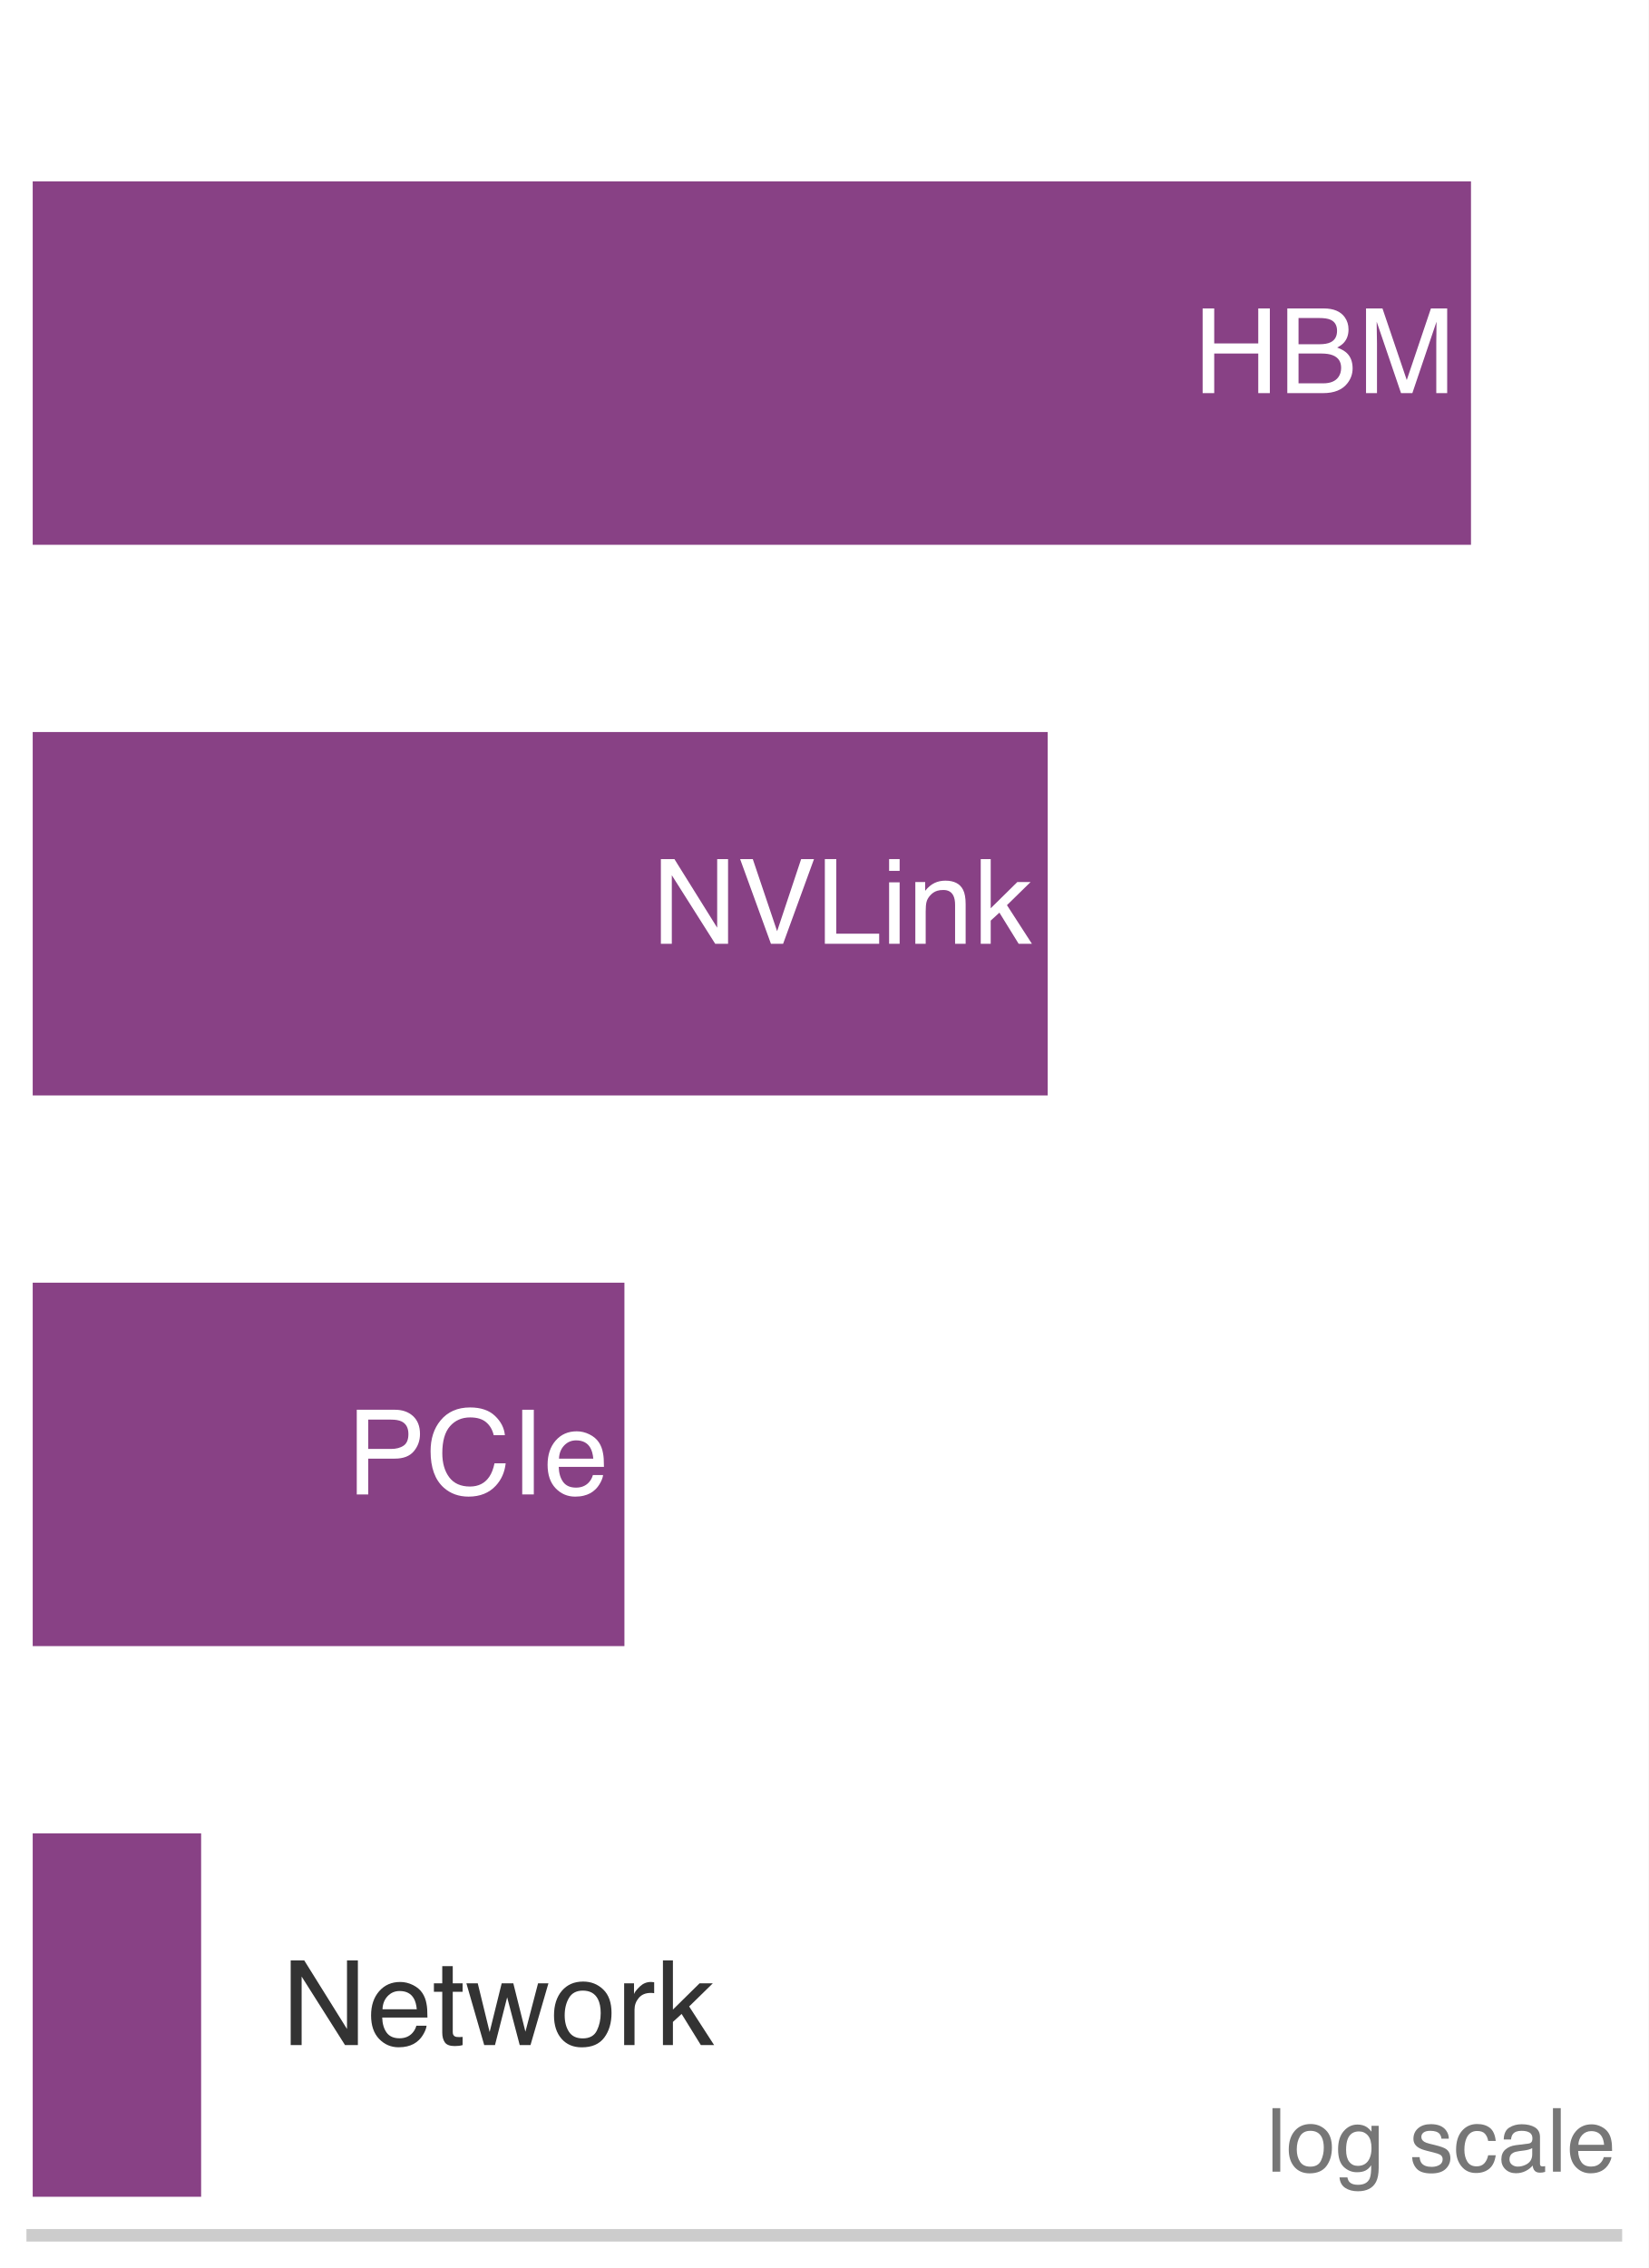
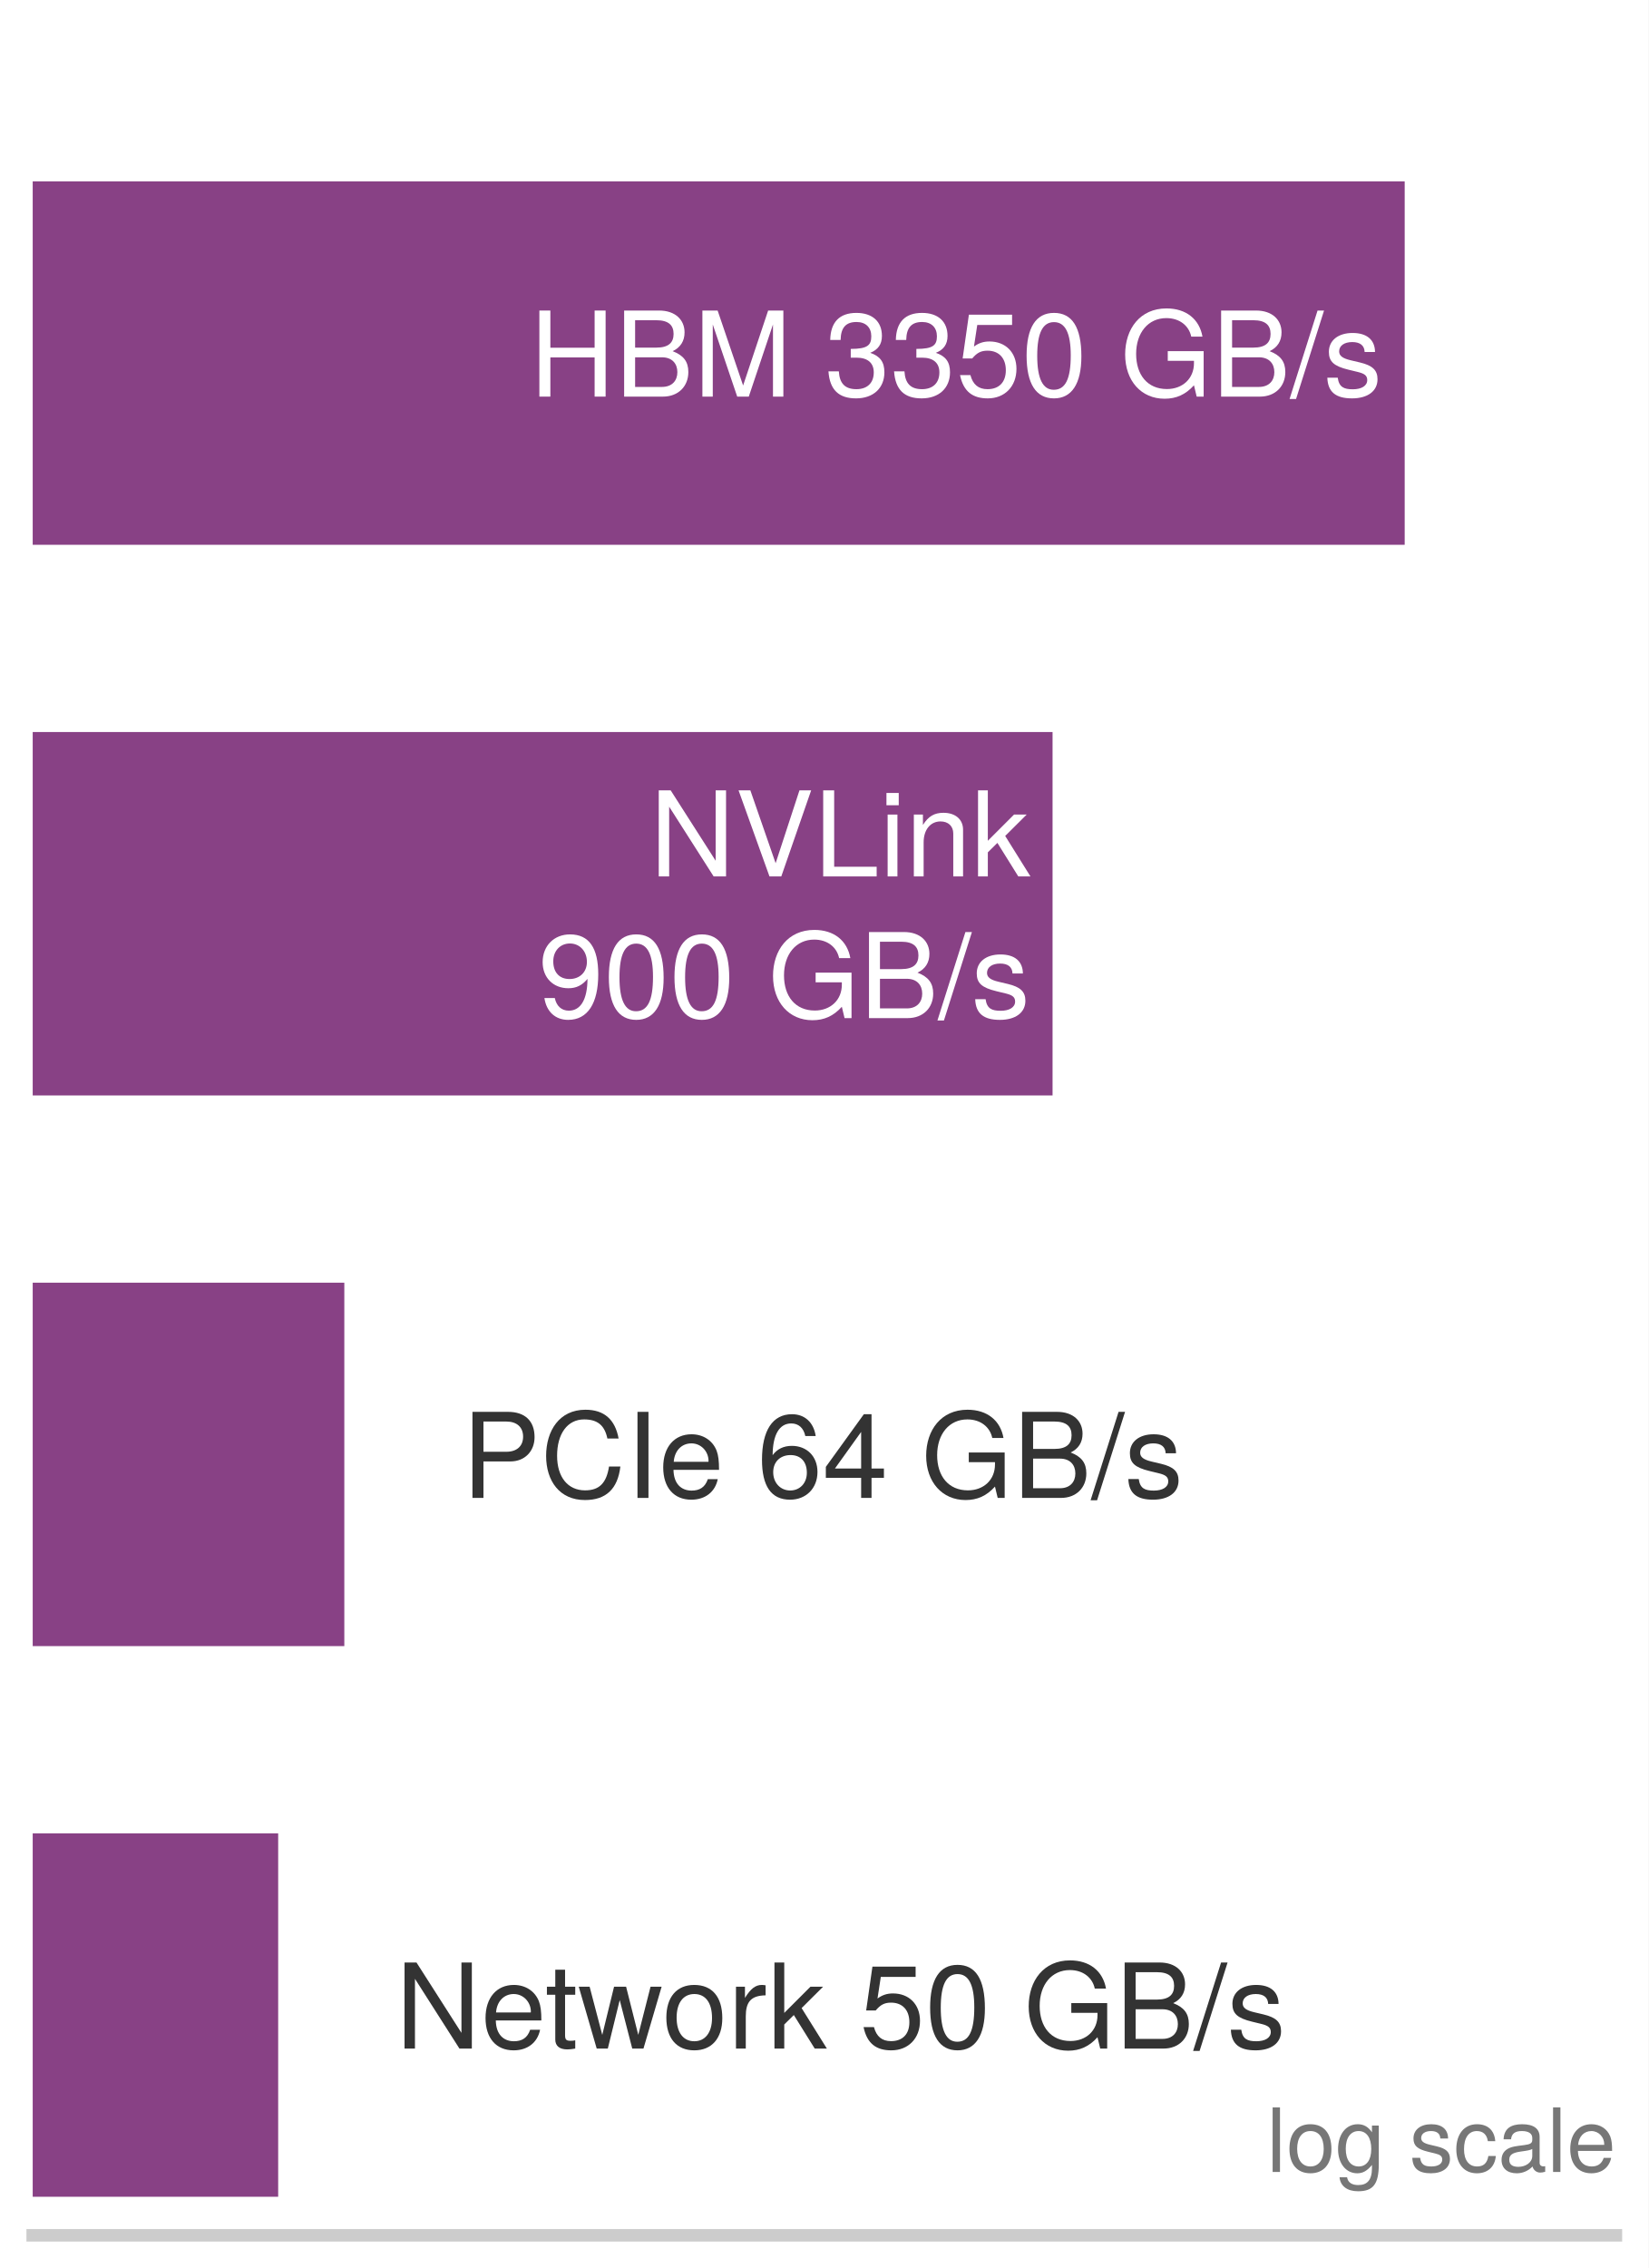
<svg xmlns="http://www.w3.org/2000/svg" xmlns:xlink="http://www.w3.org/1999/xlink" width="72.63pt" height="99.9pt" viewBox="0 0 72.63 99.9" version="1.1">
  <defs>
    <style type="text/css">*{stroke-linejoin: round; stroke-linecap: butt}</style>
  </defs>
  <g id="figure_1">
    <g id="patch_1">
      <path d="M 0 99.9 L 72.63 99.9 L 72.63 0 L 0 0 z " style="fill: #ffffff" />
    </g>
    <g id="axes_1">
      <g id="patch_2">
        <path d="M 1.44 98.46 L 71.19 98.46 L 71.19 1.44 L 1.44 1.44 z " style="fill: #ffffff" />
      </g>
      <g id="patch_3">
-         <path d="M 1.44 23.997 L 64.805 23.997 L 64.805 7.989 L 1.44 7.989 z " clip-path="url(#p879ee31a35)" style="fill: #7e317b; opacity: 0.92" />
+         <path d="M 1.44 23.997 L 61.884 23.997 L 61.884 7.989 L 1.44 7.989 z " clip-path="url(#pcc91f73753)" style="fill: #7e317b; opacity: 0.92" />
      </g>
      <g id="patch_4">
-         <path d="M 1.44 48.252 L 46.157 48.252 L 46.157 32.244 L 1.44 32.244 z " clip-path="url(#p879ee31a35)" style="fill: #7e317b; opacity: 0.92" />
+         <path d="M 1.44 48.252 L 46.371 48.252 L 46.371 32.244 L 1.44 32.244 z " clip-path="url(#pcc91f73753)" style="fill: #7e317b; opacity: 0.92" />
      </g>
      <g id="patch_5">
-         <path d="M 1.44 72.507 L 27.509 72.507 L 27.509 56.499 L 1.44 56.499 z " clip-path="url(#p879ee31a35)" style="fill: #7e317b; opacity: 0.92" />
+         <path d="M 1.44 72.507 L 15.169 72.507 L 15.169 56.499 L 1.44 56.499 z " clip-path="url(#pcc91f73753)" style="fill: #7e317b; opacity: 0.92" />
      </g>
      <g id="patch_6">
-         <path d="M 1.44 96.762 L 8.861 96.762 L 8.861 80.754 L 1.44 80.754 z " clip-path="url(#p879ee31a35)" style="fill: #7e317b; opacity: 0.92" />
+         <path d="M 1.44 96.762 L 12.255 96.762 L 12.255 80.754 L 1.44 80.754 z " clip-path="url(#pcc91f73753)" style="fill: #7e317b; opacity: 0.92" />
      </g>
      <g id="matplotlib.axis_1">
        <g id="xtick_1">
          <g id="line2d_1" />
        </g>
        <g id="xtick_2">
          <g id="line2d_2" />
        </g>
        <g id="xtick_3">
          <g id="line2d_3" />
        </g>
        <g id="xtick_4">
          <g id="line2d_4" />
        </g>
        <g id="xtick_5">
          <g id="line2d_5" />
        </g>
        <g id="xtick_6">
          <g id="line2d_6" />
        </g>
        <g id="xtick_7">
          <g id="line2d_7" />
        </g>
        <g id="xtick_8">
          <g id="line2d_8" />
        </g>
        <g id="xtick_9">
          <g id="line2d_9" />
        </g>
        <g id="xtick_10">
          <g id="line2d_10" />
        </g>
        <g id="xtick_11">
          <g id="line2d_11" />
        </g>
        <g id="xtick_12">
          <g id="line2d_12" />
        </g>
        <g id="xtick_13">
          <g id="line2d_13" />
        </g>
        <g id="xtick_14">
          <g id="line2d_14" />
        </g>
        <g id="xtick_15">
          <g id="line2d_15" />
        </g>
        <g id="xtick_16">
          <g id="line2d_16" />
        </g>
        <g id="xtick_17">
          <g id="line2d_17" />
        </g>
        <g id="xtick_18">
          <g id="line2d_18" />
        </g>
        <g id="xtick_19">
          <g id="line2d_19" />
        </g>
        <g id="xtick_20">
          <g id="line2d_20" />
        </g>
        <g id="xtick_21">
          <g id="line2d_21" />
        </g>
        <g id="xtick_22">
          <g id="line2d_22" />
        </g>
-         <g id="xtick_23">
-           <g id="line2d_23" />
-         </g>
-         <g id="xtick_24">
-           <g id="line2d_24" />
-         </g>
-         <g id="xtick_25">
-           <g id="line2d_25" />
-         </g>
-         <g id="xtick_26">
-           <g id="line2d_26" />
-         </g>
-         <g id="xtick_27">
-           <g id="line2d_27" />
-         </g>
-         <g id="xtick_28">
-           <g id="line2d_28" />
-         </g>
-         <g id="xtick_29">
-           <g id="line2d_29" />
-         </g>
-         <g id="xtick_30">
-           <g id="line2d_30" />
-         </g>
-         <g id="xtick_31">
-           <g id="line2d_31" />
-         </g>
      </g>
      <g id="matplotlib.axis_2" />
      <g id="patch_7">
        <path d="M 1.44 98.46 L 71.19 98.46 " style="fill: none; stroke: #cccccc; stroke-width: 0.55; stroke-linejoin: miter; stroke-linecap: square" />
      </g>
      <g id="text_1">
-         <g style="fill: #ffffff" transform="translate(52.57387 17.31616) scale(0.052 -0.052)">
-           <defs>
-             <path id="Helvetica-48" d="M 503 4591 L 1131 4591 L 1131 2694 L 3519 2694 L 3519 4591 L 4147 4591 L 4147 0 L 3519 0 L 3519 2147 L 1131 2147 L 1131 0 L 503 0 L 503 4591 z " transform="scale(0.015625)" />
-             <path id="Helvetica-42" d="M 2213 2650 Q 2606 2650 2825 2759 Q 3169 2931 3169 3378 Q 3169 3828 2803 3984 Q 2597 4072 2191 4072 L 1081 4072 L 1081 2650 L 2213 2650 z M 2422 531 Q 2994 531 3238 863 Q 3391 1072 3391 1369 Q 3391 1869 2944 2050 Q 2706 2147 2316 2147 L 1081 2147 L 1081 531 L 2422 531 z M 472 4591 L 2444 4591 Q 3250 4591 3591 4109 Q 3791 3825 3791 3453 Q 3791 3019 3544 2741 Q 3416 2594 3175 2472 Q 3528 2338 3703 2169 Q 4013 1869 4013 1341 Q 4013 897 3734 538 Q 3319 0 2413 0 L 472 0 L 472 4591 z " transform="scale(0.015625)" />
-             <path id="Helvetica-4d" d="M 472 4591 L 1363 4591 L 2681 709 L 3991 4591 L 4872 4591 L 4872 0 L 4281 0 L 4281 2709 Q 4281 2850 4287 3175 Q 4294 3500 4294 3872 L 2984 0 L 2369 0 L 1050 3872 L 1050 3731 Q 1050 3563 1058 3217 Q 1066 2872 1066 2709 L 1066 0 L 472 0 L 472 4591 z " transform="scale(0.015625)" />
-           </defs>
-           <use xlink:href="#Helvetica-48" />
-           <use xlink:href="#Helvetica-42" transform="translate(72.2168 0)" />
-           <use xlink:href="#Helvetica-4d" transform="translate(138.916 0)" />
+         <g style="fill: #ffffff" transform="translate(23.33118 17.4698) scale(0.052 -0.052)">
+           <defs>
+             <path id="TeXGyreHeros-Regular-3f" d="M 4122 0 L 4122 4666 L 3526 4666 L 3526 2650 L 1126 2650 L 1126 4666 L 531 4666 L 531 0 L 1126 0 L 1126 2125 L 3526 2125 L 3526 0 L 4122 0 z " transform="scale(0.015625)" />
+             <path id="TeXGyreHeros-Regular-23" d="M 3987 1331 C 3987 1894 3731 2234 3136 2464 C 3558 2662 3782 3008 3782 3482 C 3782 4160 3283 4666 2400 4666 L 506 4666 L 506 0 L 2611 0 C 3450 0 3987 563 3987 1331 z M 3187 3398 C 3187 2925 2912 2656 2253 2656 L 1101 2656 L 1101 4141 L 2253 4141 C 2912 4141 3187 3872 3187 3398 z M 3392 1325 C 3392 877 3117 525 2554 525 L 1101 525 L 1101 2131 L 2554 2131 C 3117 2131 3392 1779 3392 1325 z " transform="scale(0.015625)" />
+             <path id="TeXGyreHeros-Regular-4b" d="M 4870 0 L 4870 4666 L 4045 4666 L 2688 602 L 1306 4666 L 480 4666 L 480 0 L 1043 0 L 1043 3910 L 2368 0 L 2995 0 L 4307 3910 L 4307 0 L 4870 0 z " transform="scale(0.015625)" />
+             <path id="TeXGyreHeros-Regular-68" transform="scale(0.015625)" />
+             <path id="TeXGyreHeros-Regular-6b" d="M 3238 1318 C 3238 1869 3014 2189 2470 2374 C 2893 2541 3104 2835 3104 3290 C 3104 4070 2586 4538 1722 4538 C 806 4538 320 4038 301 3072 L 864 3072 C 877 3744 1152 4045 1728 4045 C 2227 4045 2528 3750 2528 3270 C 2528 2784 2317 2586 1414 2586 L 1414 2112 L 1722 2112 C 2342 2112 2662 1818 2662 1312 C 2662 742 2310 403 1722 403 C 1107 403 806 710 768 1370 L 205 1370 C 275 358 774 -96 1702 -96 C 2637 -96 3238 461 3238 1318 z " transform="scale(0.015625)" />
+             <path id="TeXGyreHeros-Regular-39" d="M 3283 1504 C 3283 2400 2688 2989 1818 2989 C 1498 2989 1242 2906 979 2714 L 1158 3885 L 3046 3885 L 3046 4442 L 704 4442 L 365 2067 L 883 2067 C 1146 2381 1363 2490 1715 2490 C 2323 2490 2707 2099 2707 1427 C 2707 774 2330 403 1715 403 C 1222 403 922 653 787 1165 L 224 1165 C 410 262 922 -96 1728 -96 C 2643 -96 3283 544 3283 1504 z " transform="scale(0.015625)" />
+             <path id="TeXGyreHeros-Regular-7a" d="M 3245 2182 C 3245 3757 2746 4538 1760 4538 C 781 4538 275 3744 275 2221 C 275 691 787 -96 1760 -96 C 2720 -96 3245 691 3245 2182 z M 2669 2234 C 2669 947 2374 371 1747 371 C 1152 371 851 973 851 2214 C 851 3456 1152 4038 1760 4038 C 2368 4038 2669 3450 2669 2234 z " transform="scale(0.015625)" />
+             <path id="TeXGyreHeros-Regular-3b" d="M 4538 0 L 4538 2464 L 2592 2464 L 2592 1939 L 4013 1939 L 4013 1811 C 4013 979 3398 410 2547 410 C 1491 410 877 1178 877 2317 C 877 3462 1530 4256 2515 4256 C 3226 4256 3738 3853 3866 3251 L 4474 3251 C 4307 4198 3590 4781 2522 4781 C 1094 4781 282 3680 282 2285 C 282 851 1158 -115 2419 -115 C 3053 -115 3558 109 4013 614 L 4160 0 L 4538 0 z " transform="scale(0.015625)" />
+             <path id="TeXGyreHeros-Regular-67" d="M 1818 4666 L 1466 4666 L -51 -128 L 301 -128 L 1818 4666 z " transform="scale(0.015625)" />
+             <path id="TeXGyreHeros-Regular-63" d="M 2938 941 C 2938 1440 2656 1690 1990 1850 L 1478 1971 C 1043 2074 858 2214 858 2451 C 858 2758 1133 2957 1568 2957 C 1997 2957 2227 2771 2240 2419 L 2803 2419 C 2797 3078 2362 3450 1587 3450 C 806 3450 301 3046 301 2426 C 301 1901 570 1651 1363 1459 L 1862 1338 C 2234 1248 2381 1139 2381 896 C 2381 582 2067 397 1600 397 C 1120 397 851 512 781 1024 L 218 1024 C 243 250 678 -96 1555 -96 C 2400 -96 2938 294 2938 941 z " transform="scale(0.015625)" />
+           </defs>
+           <use xlink:href="#TeXGyreHeros-Regular-3f" />
+           <use xlink:href="#TeXGyreHeros-Regular-23" transform="translate(72.20312 0)" />
+           <use xlink:href="#TeXGyreHeros-Regular-4b" transform="translate(138.9062 0)" />
+           <use xlink:href="#TeXGyreHeros-Regular-68" transform="translate(222.2031 0)" />
+           <use xlink:href="#TeXGyreHeros-Regular-6b" transform="translate(250 0)" />
+           <use xlink:href="#TeXGyreHeros-Regular-6b" transform="translate(305.5938 0)" />
+           <use xlink:href="#TeXGyreHeros-Regular-39" transform="translate(361.1875 0)" />
+           <use xlink:href="#TeXGyreHeros-Regular-7a" transform="translate(416.7812 0)" />
+           <use xlink:href="#TeXGyreHeros-Regular-68" transform="translate(472.375 0)" />
+           <use xlink:href="#TeXGyreHeros-Regular-3b" transform="translate(500.1719 0)" />
+           <use xlink:href="#TeXGyreHeros-Regular-23" transform="translate(577.9688 0)" />
+           <use xlink:href="#TeXGyreHeros-Regular-67" transform="translate(644.6719 0)" />
+           <use xlink:href="#TeXGyreHeros-Regular-63" transform="translate(672.4688 0)" />
        </g>
      </g>
      <g id="text_2">
-         <g style="fill: #ffffff" transform="translate(28.71863 41.57116) scale(0.052 -0.052)">
-           <defs>
-             <path id="Helvetica-4e" d="M 488 4591 L 1222 4591 L 3541 872 L 3541 4591 L 4131 4591 L 4131 0 L 3434 0 L 1081 3716 L 1081 0 L 488 0 L 488 4591 z M 2269 4591 L 2269 4591 z " transform="scale(0.015625)" />
-             <path id="Helvetica-56" d="M 850 4591 L 2169 681 L 3472 4591 L 4169 4591 L 2494 0 L 1834 0 L 163 4591 L 850 4591 z " transform="scale(0.015625)" />
-             <path id="Helvetica-4c" d="M 488 4591 L 1109 4591 L 1109 547 L 3434 547 L 3434 0 L 488 0 L 488 4591 z " transform="scale(0.015625)" />
-             <path id="Helvetica-69" d="M 413 3331 L 984 3331 L 984 0 L 413 0 L 413 3331 z M 413 4591 L 984 4591 L 984 3953 L 413 3953 L 413 4591 z " transform="scale(0.015625)" />
-             <path id="Helvetica-6e" d="M 413 3347 L 947 3347 L 947 2872 Q 1184 3166 1450 3294 Q 1716 3422 2041 3422 Q 2753 3422 3003 2925 Q 3141 2653 3141 2147 L 3141 0 L 2569 0 L 2569 2109 Q 2569 2416 2478 2603 Q 2328 2916 1934 2916 Q 1734 2916 1606 2875 Q 1375 2806 1200 2600 Q 1059 2434 1017 2257 Q 975 2081 975 1753 L 975 0 L 413 0 L 413 3347 z M 1734 3428 L 1734 3428 z " transform="scale(0.015625)" />
-             <path id="Helvetica-6b" d="M 400 4591 L 941 4591 L 941 1925 L 2384 3347 L 3103 3347 L 1822 2094 L 3175 0 L 2456 0 L 1413 1688 L 941 1256 L 941 0 L 400 0 L 400 4591 z " transform="scale(0.015625)" />
-           </defs>
-           <use xlink:href="#Helvetica-4e" />
-           <use xlink:href="#Helvetica-56" transform="translate(72.2168 0)" />
-           <use xlink:href="#Helvetica-4c" transform="translate(138.916 0)" />
-           <use xlink:href="#Helvetica-69" transform="translate(194.5312 0)" />
-           <use xlink:href="#Helvetica-6e" transform="translate(216.748 0)" />
-           <use xlink:href="#Helvetica-6b" transform="translate(272.3633 0)" />
+         <g style="fill: #ffffff" transform="translate(28.627 38.6048) scale(0.052 -0.052)">
+           <defs>
+             <path id="TeXGyreHeros-Regular-4d" d="M 4134 0 L 4134 4666 L 3571 4666 L 3571 851 L 1133 4666 L 486 4666 L 486 0 L 1050 0 L 1050 3782 L 3462 0 L 4134 0 z " transform="scale(0.015625)" />
+             <path id="TeXGyreHeros-Regular-70" d="M 4128 4666 L 3494 4666 L 2202 717 L 832 4666 L 192 4666 L 1869 0 L 2509 0 L 4128 4666 z " transform="scale(0.015625)" />
+             <path id="TeXGyreHeros-Regular-48" d="M 3411 0 L 3411 525 L 1107 525 L 1107 4666 L 512 4666 L 512 0 L 3411 0 z " transform="scale(0.015625)" />
+             <path id="TeXGyreHeros-Regular-43" d="M 979 0 L 979 3354 L 448 3354 L 448 0 L 979 0 z M 1050 3859 L 1050 4525 L 384 4525 L 384 3859 L 1050 3859 z " transform="scale(0.015625)" />
+             <path id="TeXGyreHeros-Regular-4e" d="M 3117 0 L 3117 2534 C 3117 3091 2701 3450 2054 3450 C 1555 3450 1235 3258 941 2790 L 941 3354 L 448 3354 L 448 0 L 979 0 L 979 1850 C 979 2534 1350 2982 1894 2982 C 2317 2982 2586 2726 2586 2323 L 2586 0 L 3117 0 z " transform="scale(0.015625)" />
+             <path id="TeXGyreHeros-Regular-47" d="M 3213 0 L 1843 2195 L 3008 3354 L 2323 3354 L 902 1933 L 902 4666 L 371 4666 L 371 0 L 902 0 L 902 1306 L 1421 1818 L 2554 0 L 3213 0 z " transform="scale(0.015625)" />
+           </defs>
+           <use xlink:href="#TeXGyreHeros-Regular-4d" />
+           <use xlink:href="#TeXGyreHeros-Regular-70" transform="translate(72.20312 0)" />
+           <use xlink:href="#TeXGyreHeros-Regular-48" transform="translate(138.9062 0)" />
+           <use xlink:href="#TeXGyreHeros-Regular-43" transform="translate(194.5 0)" />
+           <use xlink:href="#TeXGyreHeros-Regular-4e" transform="translate(216.7031 0)" />
+           <use xlink:href="#TeXGyreHeros-Regular-47" transform="translate(272.2969 0)" />
+         </g>
+         <g style="fill: #ffffff" transform="translate(23.70893 44.8448) scale(0.052 -0.052)">
+           <defs>
+             <path id="TeXGyreHeros-Regular-4f" d="M 3258 2374 C 3258 3795 2765 4538 1728 4538 C 864 4538 243 3923 243 3034 C 243 2189 819 1619 1638 1619 C 2067 1619 2381 1773 2675 2125 C 2669 1018 2310 403 1664 403 C 1267 403 992 653 902 1088 L 339 1088 C 448 346 934 -96 1626 -96 C 2688 -96 3258 806 3258 2374 z M 2643 3046 C 2643 2490 2253 2118 1702 2118 C 1158 2118 819 2470 819 3078 C 819 3654 1203 4045 1722 4045 C 2246 4045 2643 3635 2643 3046 z " transform="scale(0.015625)" />
+           </defs>
+           <use xlink:href="#TeXGyreHeros-Regular-4f" />
+           <use xlink:href="#TeXGyreHeros-Regular-7a" transform="translate(55.59375 0)" />
+           <use xlink:href="#TeXGyreHeros-Regular-7a" transform="translate(111.1875 0)" />
+           <use xlink:href="#TeXGyreHeros-Regular-68" transform="translate(166.7812 0)" />
+           <use xlink:href="#TeXGyreHeros-Regular-3b" transform="translate(194.5781 0)" />
+           <use xlink:href="#TeXGyreHeros-Regular-23" transform="translate(272.375 0)" />
+           <use xlink:href="#TeXGyreHeros-Regular-67" transform="translate(339.0781 0)" />
+           <use xlink:href="#TeXGyreHeros-Regular-63" transform="translate(366.875 0)" />
        </g>
      </g>
      <g id="text_3">
-         <g style="fill: #ffffff" transform="translate(15.27315 65.82616) scale(0.052 -0.052)">
-           <defs>
-             <path id="Helvetica-50" d="M 547 4591 L 2613 4591 Q 3225 4591 3600 4245 Q 3975 3900 3975 3275 Q 3975 2738 3640 2339 Q 3306 1941 2613 1941 L 1169 1941 L 1169 0 L 547 0 L 547 4591 z M 3347 3272 Q 3347 3778 2972 3959 Q 2766 4056 2406 4056 L 1169 4056 L 1169 2466 L 2406 2466 Q 2825 2466 3086 2644 Q 3347 2822 3347 3272 z " transform="scale(0.015625)" />
-             <path id="Helvetica-43" d="M 2422 4716 Q 3294 4716 3775 4256 Q 4256 3797 4309 3213 L 3703 3213 Q 3600 3656 3292 3915 Q 2984 4175 2428 4175 Q 1750 4175 1333 3698 Q 916 3222 916 2238 Q 916 1431 1292 929 Q 1669 428 2416 428 Q 3103 428 3463 956 Q 3653 1234 3747 1688 L 4353 1688 Q 4272 963 3816 472 Q 3269 -119 2341 -119 Q 1541 -119 997 366 Q 281 1006 281 2344 Q 281 3359 819 4009 Q 1400 4716 2422 4716 z M 2297 4716 L 2297 4716 z " transform="scale(0.015625)" />
-             <path id="Helvetica-49" d="M 628 4591 L 1256 4591 L 1256 0 L 628 0 L 628 4591 z " transform="scale(0.015625)" />
-             <path id="Helvetica-65" d="M 1806 3422 Q 2163 3422 2497 3255 Q 2831 3088 3006 2822 Q 3175 2569 3231 2231 Q 3281 2000 3281 1494 L 828 1494 Q 844 984 1069 676 Q 1294 369 1766 369 Q 2206 369 2469 659 Q 2619 828 2681 1050 L 3234 1050 Q 3213 866 3089 639 Q 2966 413 2813 269 Q 2556 19 2178 -69 Q 1975 -119 1719 -119 Q 1094 -119 659 336 Q 225 791 225 1609 Q 225 2416 662 2919 Q 1100 3422 1806 3422 z M 2703 1941 Q 2669 2306 2544 2525 Q 2313 2931 1772 2931 Q 1384 2931 1121 2651 Q 859 2372 844 1941 L 2703 1941 z M 1753 3428 L 1753 3428 z " transform="scale(0.015625)" />
-           </defs>
-           <use xlink:href="#Helvetica-50" />
-           <use xlink:href="#Helvetica-43" transform="translate(66.69922 0)" />
-           <use xlink:href="#Helvetica-49" transform="translate(138.916 0)" />
-           <use xlink:href="#Helvetica-65" transform="translate(166.6992 0)" />
+         <g style="fill: #333333" transform="translate(20.34163 65.9798) scale(0.052 -0.052)">
+           <defs>
+             <path id="TeXGyreHeros-Regular-54" d="M 3949 3296 C 3949 4173 3430 4666 2509 4666 L 582 4666 L 582 0 L 1178 0 L 1178 1978 L 2643 1978 C 3411 1978 3949 2522 3949 3296 z M 3328 3322 C 3328 2810 2989 2502 2419 2502 L 1178 2502 L 1178 4141 L 2419 4141 C 2989 4141 3328 3834 3328 3322 z " transform="scale(0.015625)" />
+             <path id="TeXGyreHeros-Regular-2b" d="M 4333 1702 L 3718 1702 C 3578 819 3206 410 2419 410 C 1491 410 902 1120 902 2285 C 902 3482 1466 4256 2368 4256 C 3098 4256 3482 3930 3629 3219 L 4237 3219 C 4051 4243 3462 4781 2438 4781 C 1024 4781 307 3642 307 2278 C 307 915 1043 -115 2413 -115 C 3552 -115 4192 486 4333 1702 z " transform="scale(0.015625)" />
+             <path id="TeXGyreHeros-Regular-42" d="M 1235 0 L 1235 4666 L 640 4666 L 640 0 L 1235 0 z " transform="scale(0.015625)" />
+             <path id="TeXGyreHeros-Regular-33" d="M 3283 1523 C 3283 2010 3245 2317 3149 2566 C 2931 3117 2419 3450 1792 3450 C 858 3450 256 2758 256 1658 C 256 557 838 -96 1779 -96 C 2547 -96 3078 339 3213 1018 L 2675 1018 C 2528 576 2227 397 1798 397 C 1242 397 826 755 813 1523 L 3283 1523 z M 2714 1997 C 2714 1997 2714 1971 2707 1958 L 826 1958 C 870 2554 1248 2957 1786 2957 C 2310 2957 2714 2522 2714 1997 z " transform="scale(0.015625)" />
+             <path id="TeXGyreHeros-Regular-66" d="M 3283 1408 C 3283 2253 2707 2822 1894 2822 C 1446 2822 1094 2650 851 2317 C 858 3424 1216 4038 1862 4038 C 2259 4038 2534 3789 2624 3354 L 3187 3354 C 3078 4096 2592 4538 1901 4538 C 845 4538 275 3648 275 2067 C 275 653 762 -96 1798 -96 C 2662 -96 3283 518 3283 1408 z M 2707 1363 C 2707 794 2323 403 1805 403 C 1280 403 883 813 883 1395 C 883 1958 1267 2323 1824 2323 C 2368 2323 2707 1971 2707 1363 z " transform="scale(0.015625)" />
+             <path id="TeXGyreHeros-Regular-3a" d="M 3328 1088 L 3328 1594 L 2656 1594 L 2656 4538 L 2240 4538 L 179 1683 L 179 1088 L 2093 1088 L 2093 0 L 2656 0 L 2656 1088 L 3328 1088 z M 2093 1594 L 672 1594 L 2093 3578 L 2093 1594 z " transform="scale(0.015625)" />
+           </defs>
+           <use xlink:href="#TeXGyreHeros-Regular-54" />
+           <use xlink:href="#TeXGyreHeros-Regular-2b" transform="translate(66.70312 0)" />
+           <use xlink:href="#TeXGyreHeros-Regular-42" transform="translate(138.9062 0)" />
+           <use xlink:href="#TeXGyreHeros-Regular-33" transform="translate(166.7031 0)" />
+           <use xlink:href="#TeXGyreHeros-Regular-68" transform="translate(222.2969 0)" />
+           <use xlink:href="#TeXGyreHeros-Regular-66" transform="translate(250.0938 0)" />
+           <use xlink:href="#TeXGyreHeros-Regular-3a" transform="translate(305.6875 0)" />
+           <use xlink:href="#TeXGyreHeros-Regular-68" transform="translate(361.2812 0)" />
+           <use xlink:href="#TeXGyreHeros-Regular-3b" transform="translate(389.0781 0)" />
+           <use xlink:href="#TeXGyreHeros-Regular-23" transform="translate(466.875 0)" />
+           <use xlink:href="#TeXGyreHeros-Regular-67" transform="translate(533.5781 0)" />
+           <use xlink:href="#TeXGyreHeros-Regular-63" transform="translate(561.375 0)" />
        </g>
      </g>
      <g id="text_4">
-         <g style="fill: #333333" transform="translate(12.41005 90.08116) scale(0.052 -0.052)">
-           <defs>
-             <path id="Helvetica-74" d="M 525 4281 L 1094 4281 L 1094 3347 L 1628 3347 L 1628 2888 L 1094 2888 L 1094 703 Q 1094 528 1213 469 Q 1278 434 1431 434 Q 1472 434 1519 436 Q 1566 438 1628 444 L 1628 0 Q 1531 -28 1426 -40 Q 1322 -53 1200 -53 Q 806 -53 665 148 Q 525 350 525 672 L 525 2888 L 72 2888 L 72 3347 L 525 3347 L 525 4281 z " transform="scale(0.015625)" />
-             <path id="Helvetica-77" d="M 672 3347 L 1316 709 L 1969 3347 L 2600 3347 L 3256 725 L 3941 3347 L 4503 3347 L 3531 0 L 2947 0 L 2266 2591 L 1606 0 L 1022 0 L 56 3347 L 672 3347 z " transform="scale(0.015625)" />
-             <path id="Helvetica-6f" d="M 1741 363 Q 2300 363 2508 786 Q 2716 1209 2716 1728 Q 2716 2197 2566 2491 Q 2328 2953 1747 2953 Q 1231 2953 997 2559 Q 763 2166 763 1609 Q 763 1075 997 719 Q 1231 363 1741 363 z M 1763 3444 Q 2409 3444 2856 3012 Q 3303 2581 3303 1744 Q 3303 934 2909 406 Q 2516 -122 1688 -122 Q 997 -122 590 345 Q 184 813 184 1600 Q 184 2444 612 2944 Q 1041 3444 1763 3444 z M 1744 3428 L 1744 3428 z " transform="scale(0.015625)" />
-             <path id="Helvetica-72" d="M 428 3347 L 963 3347 L 963 2769 Q 1028 2938 1284 3180 Q 1541 3422 1875 3422 Q 1891 3422 1928 3419 Q 1966 3416 2056 3406 L 2056 2813 Q 2006 2822 1964 2825 Q 1922 2828 1872 2828 Q 1447 2828 1219 2554 Q 991 2281 991 1925 L 991 0 L 428 0 L 428 3347 z " transform="scale(0.015625)" />
-           </defs>
-           <use xlink:href="#Helvetica-4e" />
-           <use xlink:href="#Helvetica-65" transform="translate(72.2168 0)" />
-           <use xlink:href="#Helvetica-74" transform="translate(127.832 0)" />
-           <use xlink:href="#Helvetica-77" transform="translate(155.6152 0)" />
-           <use xlink:href="#Helvetica-6f" transform="translate(227.832 0)" />
-           <use xlink:href="#Helvetica-72" transform="translate(283.4473 0)" />
-           <use xlink:href="#Helvetica-6b" transform="translate(316.748 0)" />
+         <g style="fill: #333333" transform="translate(17.4279 90.2348) scale(0.052 -0.052)">
+           <defs>
+             <path id="TeXGyreHeros-Regular-6a" d="M 1626 0 L 1626 448 C 1555 429 1472 422 1370 422 C 1139 422 1075 486 1075 723 L 1075 2918 L 1626 2918 L 1626 3354 L 1075 3354 L 1075 4275 L 544 4275 L 544 3354 L 90 3354 L 90 2918 L 544 2918 L 544 486 C 544 147 774 -45 1190 -45 C 1318 -45 1446 -32 1626 0 z " transform="scale(0.015625)" />
+             <path id="TeXGyreHeros-Regular-73" d="M 4531 3354 L 3930 3354 L 3264 742 L 2605 3354 L 1952 3354 L 1312 742 L 627 3354 L 38 3354 L 1011 0 L 1613 0 L 2259 2630 L 2938 0 L 3546 0 L 4531 3354 z " transform="scale(0.015625)" />
+             <path id="TeXGyreHeros-Regular-52" d="M 3264 1651 C 3264 2810 2707 3450 1741 3450 C 800 3450 230 2803 230 1677 C 230 550 794 -96 1747 -96 C 2688 -96 3264 550 3264 1651 z M 2707 1658 C 2707 870 2336 397 1747 397 C 1152 397 787 864 787 1677 C 787 2483 1152 2957 1747 2957 C 2349 2957 2707 2490 2707 1658 z " transform="scale(0.015625)" />
+             <path id="TeXGyreHeros-Regular-61" d="M 2054 2886 L 2054 3430 C 1965 3443 1920 3450 1850 3450 C 1504 3450 1242 3245 934 2746 L 934 3354 L 448 3354 L 448 0 L 979 0 L 979 1741 C 979 2496 1229 2874 2054 2886 z " transform="scale(0.015625)" />
+           </defs>
+           <use xlink:href="#TeXGyreHeros-Regular-4d" />
+           <use xlink:href="#TeXGyreHeros-Regular-33" transform="translate(72.20312 0)" />
+           <use xlink:href="#TeXGyreHeros-Regular-6a" transform="translate(126.7969 0)" />
+           <use xlink:href="#TeXGyreHeros-Regular-73" transform="translate(154.5938 0)" />
+           <use xlink:href="#TeXGyreHeros-Regular-52" transform="translate(225.7969 0)" />
+           <use xlink:href="#TeXGyreHeros-Regular-61" transform="translate(281.3906 0)" />
+           <use xlink:href="#TeXGyreHeros-Regular-47" transform="translate(315.1875 0)" />
+           <use xlink:href="#TeXGyreHeros-Regular-68" transform="translate(365.1875 0)" />
+           <use xlink:href="#TeXGyreHeros-Regular-39" transform="translate(392.9844 0)" />
+           <use xlink:href="#TeXGyreHeros-Regular-7a" transform="translate(448.5781 0)" />
+           <use xlink:href="#TeXGyreHeros-Regular-68" transform="translate(504.1719 0)" />
+           <use xlink:href="#TeXGyreHeros-Regular-3b" transform="translate(531.9688 0)" />
+           <use xlink:href="#TeXGyreHeros-Regular-23" transform="translate(609.7656 0)" />
+           <use xlink:href="#TeXGyreHeros-Regular-67" transform="translate(676.4688 0)" />
+           <use xlink:href="#TeXGyreHeros-Regular-63" transform="translate(704.2656 0)" />
        </g>
      </g>
      <g id="text_5">
-         <g style="fill: #777777" transform="translate(55.79841 95.65672) scale(0.039 -0.039)">
-           <defs>
-             <path id="Helvetica-6c" d="M 428 4591 L 991 4591 L 991 0 L 428 0 L 428 4591 z " transform="scale(0.015625)" />
-             <path id="Helvetica-67" d="M 1594 3406 Q 1988 3406 2281 3213 Q 2441 3103 2606 2894 L 2606 3316 L 3125 3316 L 3125 272 Q 3125 -366 2938 -734 Q 2588 -1416 1616 -1416 Q 1075 -1416 706 -1173 Q 338 -931 294 -416 L 866 -416 Q 906 -641 1028 -763 Q 1219 -950 1628 -950 Q 2275 -950 2475 -494 Q 2594 -225 2584 466 Q 2416 209 2178 84 Q 1941 -41 1550 -41 Q 1006 -41 598 345 Q 191 731 191 1622 Q 191 2463 602 2934 Q 1013 3406 1594 3406 z M 2606 1688 Q 2606 2309 2350 2609 Q 2094 2909 1697 2909 Q 1103 2909 884 2353 Q 769 2056 769 1575 Q 769 1009 998 714 Q 1228 419 1616 419 Q 2222 419 2469 966 Q 2606 1275 2606 1688 z M 1659 3428 L 1659 3428 z " transform="scale(0.015625)" />
-             <path id="Helvetica-20" transform="scale(0.015625)" />
-             <path id="Helvetica-73" d="M 747 1050 Q 772 769 888 619 Q 1100 347 1625 347 Q 1938 347 2175 483 Q 2413 619 2413 903 Q 2413 1119 2222 1231 Q 2100 1300 1741 1391 L 1294 1503 Q 866 1609 663 1741 Q 300 1969 300 2372 Q 300 2847 642 3140 Q 984 3434 1563 3434 Q 2319 3434 2653 2991 Q 2863 2709 2856 2384 L 2325 2384 Q 2309 2575 2191 2731 Q 1997 2953 1519 2953 Q 1200 2953 1036 2831 Q 872 2709 872 2509 Q 872 2291 1088 2159 Q 1213 2081 1456 2022 L 1828 1931 Q 2434 1784 2641 1647 Q 2969 1431 2969 969 Q 2969 522 2630 197 Q 2291 -128 1597 -128 Q 850 -128 539 211 Q 228 550 206 1050 L 747 1050 z M 1578 3428 L 1578 3428 z " transform="scale(0.015625)" />
-             <path id="Helvetica-63" d="M 1703 3444 Q 2269 3444 2623 3169 Q 2978 2894 3050 2222 L 2503 2222 Q 2453 2531 2275 2736 Q 2097 2941 1703 2941 Q 1166 2941 934 2416 Q 784 2075 784 1575 Q 784 1072 996 728 Q 1209 384 1666 384 Q 2016 384 2220 598 Q 2425 813 2503 1184 L 3050 1184 Q 2956 519 2581 211 Q 2206 -97 1622 -97 Q 966 -97 575 383 Q 184 863 184 1581 Q 184 2463 612 2953 Q 1041 3444 1703 3444 z M 1616 3428 L 1616 3428 z " transform="scale(0.015625)" />
-             <path id="Helvetica-61" d="M 844 891 Q 844 647 1022 506 Q 1200 366 1444 366 Q 1741 366 2019 503 Q 2488 731 2488 1250 L 2488 1703 Q 2384 1638 2221 1594 Q 2059 1550 1903 1531 L 1563 1488 Q 1256 1447 1103 1359 Q 844 1213 844 891 z M 2206 2028 Q 2400 2053 2466 2191 Q 2503 2266 2503 2406 Q 2503 2694 2298 2823 Q 2094 2953 1713 2953 Q 1272 2953 1088 2716 Q 984 2584 953 2325 L 428 2325 Q 444 2944 830 3186 Q 1216 3428 1725 3428 Q 2316 3428 2684 3203 Q 3050 2978 3050 2503 L 3050 575 Q 3050 488 3086 434 Q 3122 381 3238 381 Q 3275 381 3322 386 Q 3369 391 3422 400 L 3422 -16 Q 3291 -53 3222 -62 Q 3153 -72 3034 -72 Q 2744 -72 2613 134 Q 2544 244 2516 444 Q 2344 219 2022 53 Q 1700 -113 1313 -113 Q 847 -113 551 170 Q 256 453 256 878 Q 256 1344 547 1600 Q 838 1856 1309 1916 L 2206 2028 z M 1741 3428 L 1741 3428 z " transform="scale(0.015625)" />
-           </defs>
-           <use xlink:href="#Helvetica-6c" />
-           <use xlink:href="#Helvetica-6f" transform="translate(22.2168 0)" />
-           <use xlink:href="#Helvetica-67" transform="translate(77.83203 0)" />
-           <use xlink:href="#Helvetica-20" transform="translate(133.4473 0)" />
-           <use xlink:href="#Helvetica-73" transform="translate(161.2305 0)" />
-           <use xlink:href="#Helvetica-63" transform="translate(211.2305 0)" />
-           <use xlink:href="#Helvetica-61" transform="translate(261.2305 0)" />
-           <use xlink:href="#Helvetica-6c" transform="translate(316.8457 0)" />
-           <use xlink:href="#Helvetica-65" transform="translate(339.0625 0)" />
+         <g style="fill: #777777" transform="translate(55.80145 95.66952) scale(0.039 -0.039)">
+           <defs>
+             <path id="TeXGyreHeros-Regular-49" d="M 966 0 L 966 4666 L 435 4666 L 435 0 L 966 0 z " transform="scale(0.015625)" />
+             <path id="TeXGyreHeros-Regular-3c" d="M 3130 550 L 3130 3354 L 2637 3354 L 2637 2867 C 2368 3264 2042 3450 1613 3450 C 762 3450 186 2733 186 1645 C 186 589 781 -96 1568 -96 C 1990 -96 2285 83 2637 506 L 2637 282 C 2637 -608 2272 -947 1651 -947 C 1229 -947 902 -794 838 -384 L 294 -384 C 352 -1018 845 -1395 1632 -1395 C 2682 -1395 3130 -928 3130 550 z M 2586 1658 C 2586 858 2240 397 1677 397 C 1094 397 742 864 742 1677 C 742 2483 1101 2957 1670 2957 C 2246 2957 2586 2470 2586 1658 z " transform="scale(0.015625)" />
+             <path id="TeXGyreHeros-Regular-2c" d="M 3053 1152 L 2515 1152 C 2426 614 2150 397 1696 397 C 1107 397 755 851 755 1645 C 755 2483 1101 2957 1683 2957 C 2131 2957 2413 2694 2477 2227 L 3014 2227 C 2950 3046 2438 3450 1690 3450 C 787 3450 198 2758 198 1645 C 198 563 774 -96 1683 -96 C 2483 -96 2989 384 3053 1152 z " transform="scale(0.015625)" />
+             <path id="TeXGyreHeros-Regular-1d" d="M 3424 13 L 3424 416 C 3366 403 3341 403 3309 403 C 3123 403 3021 499 3021 666 L 3021 2534 C 3021 3130 2586 3450 1760 3450 C 947 3450 448 3136 416 2362 L 954 2362 C 998 2771 1242 2957 1741 2957 C 2221 2957 2490 2778 2490 2458 L 2490 2317 C 2490 2093 2355 1997 1933 1946 C 1178 1850 1062 1824 858 1741 C 467 1581 269 1280 269 870 C 269 262 691 -96 1370 -96 C 1798 -96 2214 83 2509 397 C 2566 141 2797 -45 3059 -45 C 3168 -45 3251 -32 3424 13 z M 2490 1158 C 2490 678 2003 371 1485 371 C 1069 371 826 518 826 883 C 826 1235 1062 1389 1632 1472 C 2195 1549 2310 1574 2490 1658 L 2490 1158 z " transform="scale(0.015625)" />
+           </defs>
+           <use xlink:href="#TeXGyreHeros-Regular-49" />
+           <use xlink:href="#TeXGyreHeros-Regular-52" transform="translate(22.20312 0)" />
+           <use xlink:href="#TeXGyreHeros-Regular-3c" transform="translate(77.79688 0)" />
+           <use xlink:href="#TeXGyreHeros-Regular-68" transform="translate(133.3906 0)" />
+           <use xlink:href="#TeXGyreHeros-Regular-63" transform="translate(161.1875 0)" />
+           <use xlink:href="#TeXGyreHeros-Regular-2c" transform="translate(211.1875 0)" />
+           <use xlink:href="#TeXGyreHeros-Regular-1d" transform="translate(261.1875 0)" />
+           <use xlink:href="#TeXGyreHeros-Regular-49" transform="translate(316.7812 0)" />
+           <use xlink:href="#TeXGyreHeros-Regular-33" transform="translate(338.9844 0)" />
        </g>
      </g>
    </g>
  </g>
  <defs>
-     <clipPath id="p879ee31a35">
+     <clipPath id="pcc91f73753">
      <rect x="1.44" y="1.44" width="69.75" height="97.02" />
    </clipPath>
  </defs>
</svg>
